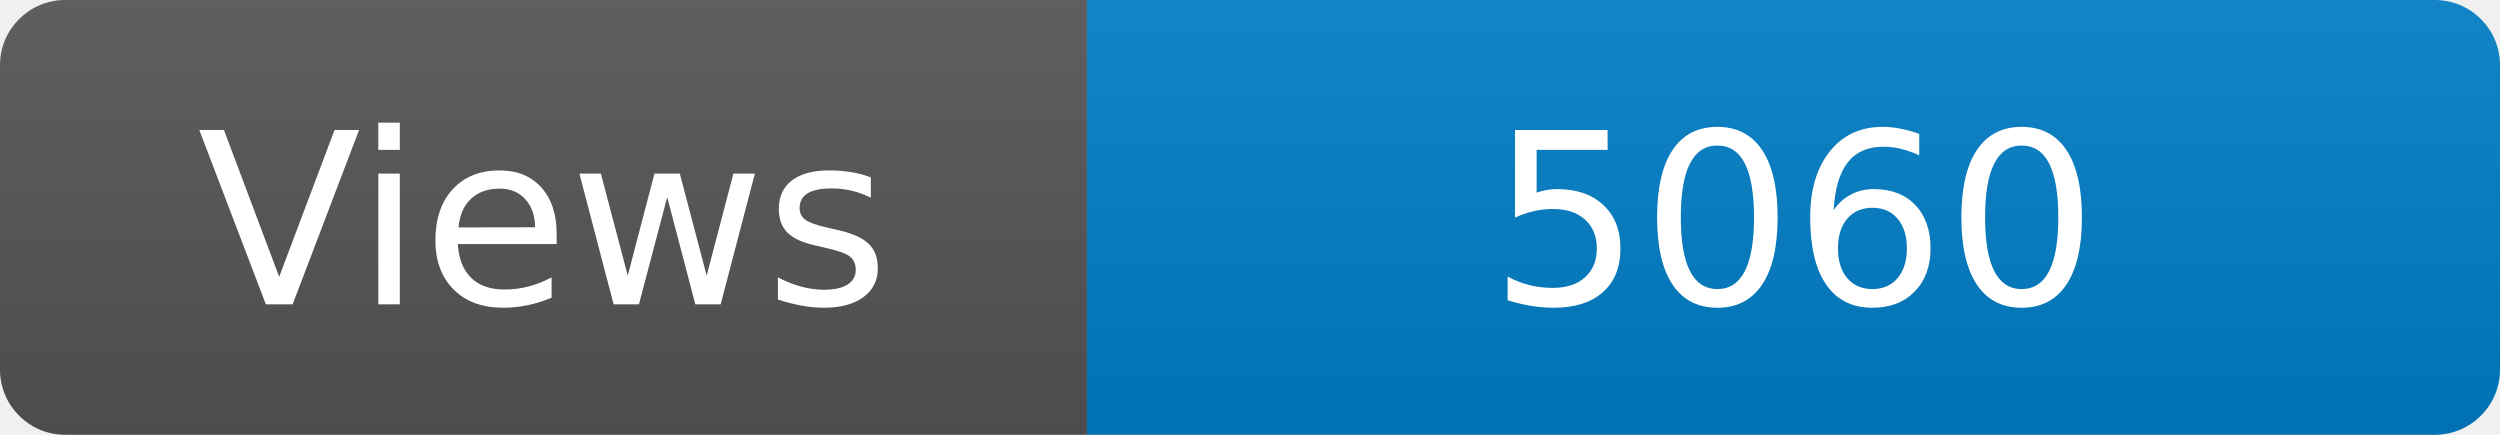
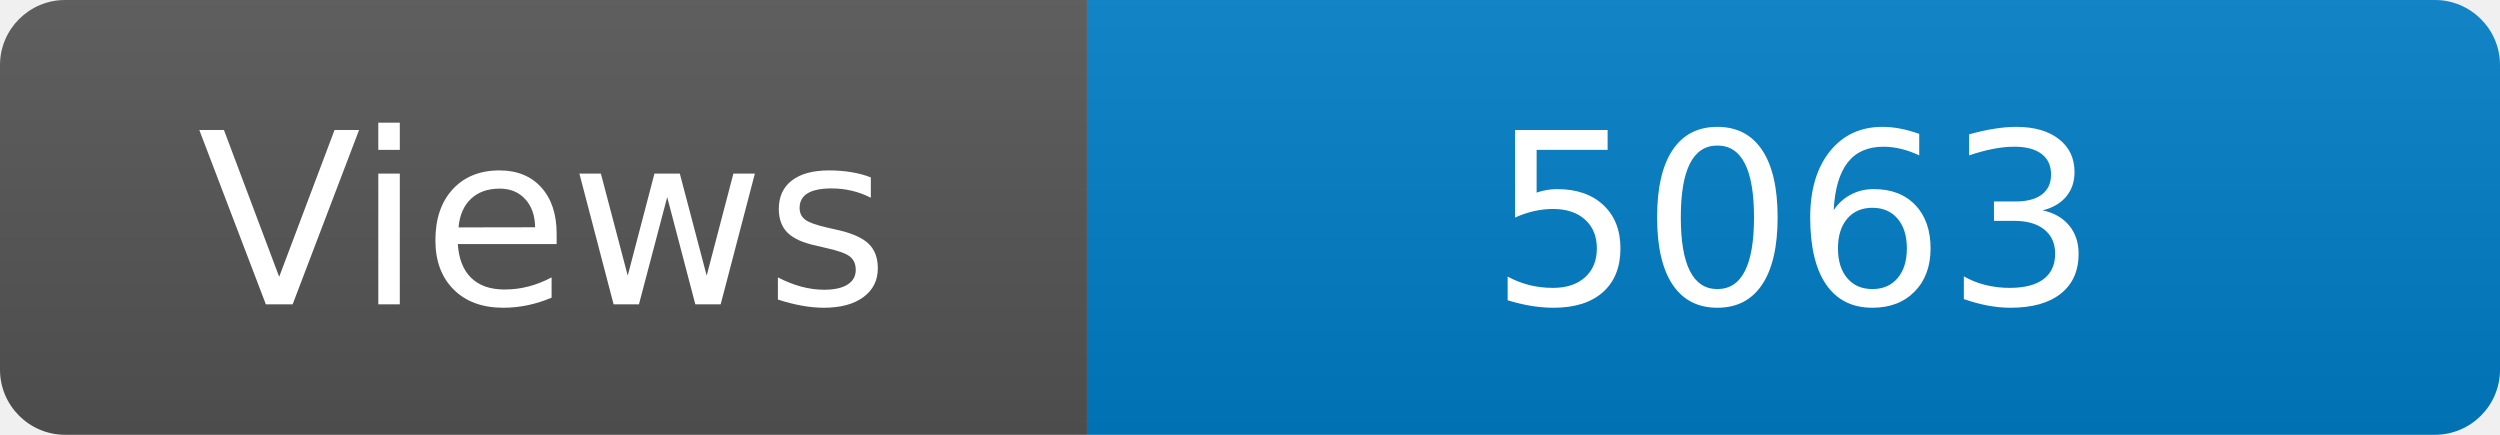
<svg xmlns="http://www.w3.org/2000/svg" width="115" height="20" role="img" aria-label="Maintained?: yes">
  <linearGradient id="s" x2="0" y2="100%">
    <stop offset="0" stop-color="#bbb" stop-opacity=".1" />
    <stop offset="1" stop-opacity=".1" />
  </linearGradient>
  <clipPath id="r">
    <rect width="115" height="20" rx="3" fill="#fff" />
  </clipPath>
  <g clip-path="url(#r)">
    <rect width="50" height="20" fill="#555" />
    <rect x="50" width="160" height="20" fill="#007ec6" />
    <rect width="115" height="20" fill="url(#s)" />
  </g>
  <g fill="#fff" text-anchor="middle" font-family="Verdana,Geneva,DejaVu Sans,sans-serif" font-size="110">
    <text x="250" y="140" transform="scale(.1)" fill="#fff">Views</text>
-     <text x="825" y="140" transform="scale(.1)" fill="#fff">5060</text>
+     <text x="825" y="140" transform="scale(.1)" fill="#fff">5063</text>
  </g>
</svg>
